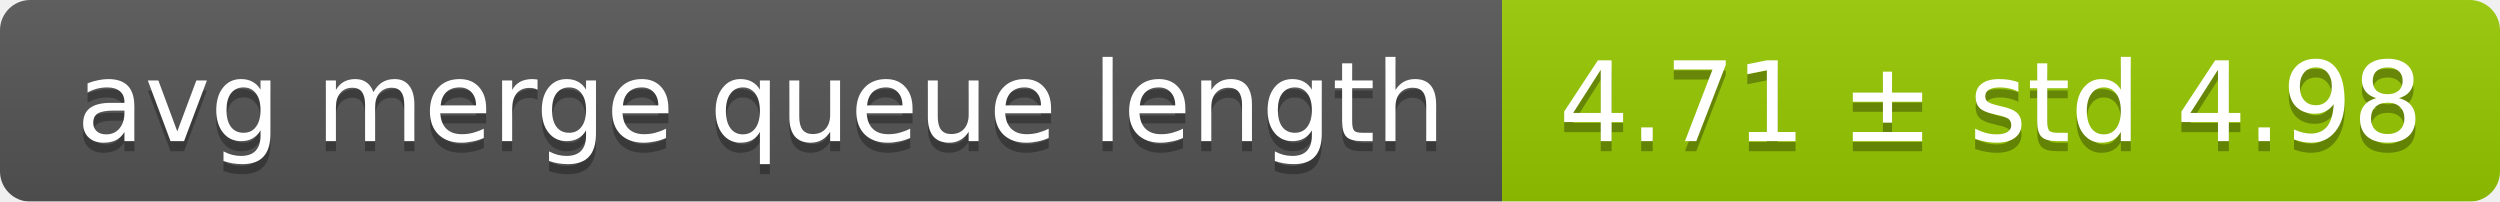
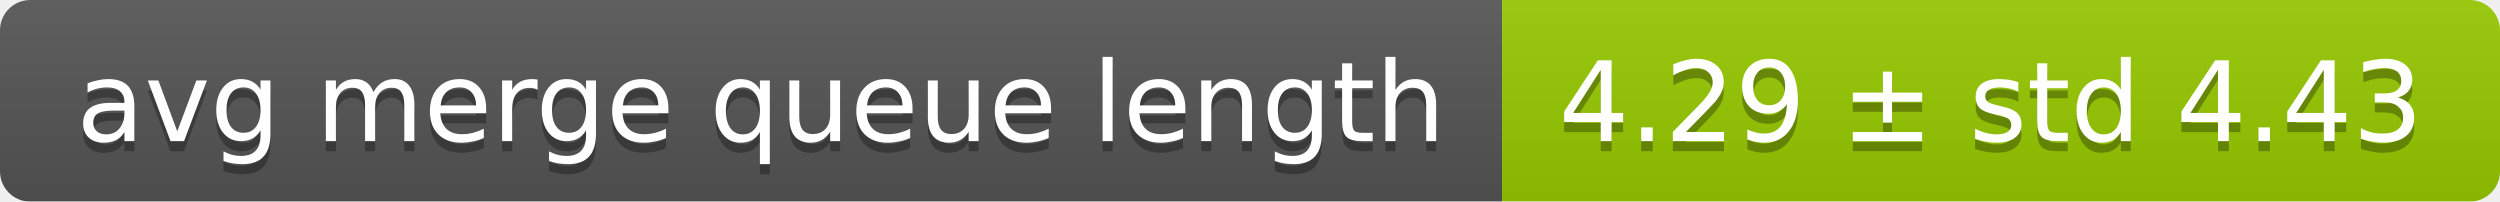
<svg xmlns="http://www.w3.org/2000/svg" width="248" height="20">
  <linearGradient id="smooth" x2="0" y2="100%">
    <stop offset="0" stop-color="#bbb" stop-opacity=".1" />
    <stop offset="1" stop-opacity=".1" />
  </linearGradient>
  <mask id="round">
    <rect width="248" height="20" rx="3" fill="#fff" />
  </mask>
  <g mask="url(#round)">
    <rect width="149" height="20" fill="#555" />
    <rect x="149" width="99" height="20" fill="#97ca00" />
    <rect width="248" height="20" fill="url(#smooth)" />
  </g>
  <g fill="#fff" text-anchor="middle" font-family="DejaVu Sans,Verdana,Geneva,sans-serif" font-size="11">
    <text x="75.5" y="15" fill="#010101" fill-opacity=".3">avg merge queue length</text>
    <text x="75.5" y="14">avg merge queue length</text>
-     <text x="197.5" y="15" fill="#010101" fill-opacity=".3">4.71 ± std 4.98</text>
-     <text x="197.5" y="14">4.71 ± std 4.98</text>
+     <text x="197.5" y="15" fill="#010101" fill-opacity=".3">4.29 ± std 4.43</text>
+     <text x="197.5" y="14">4.29 ± std 4.43</text>
  </g>
</svg>
